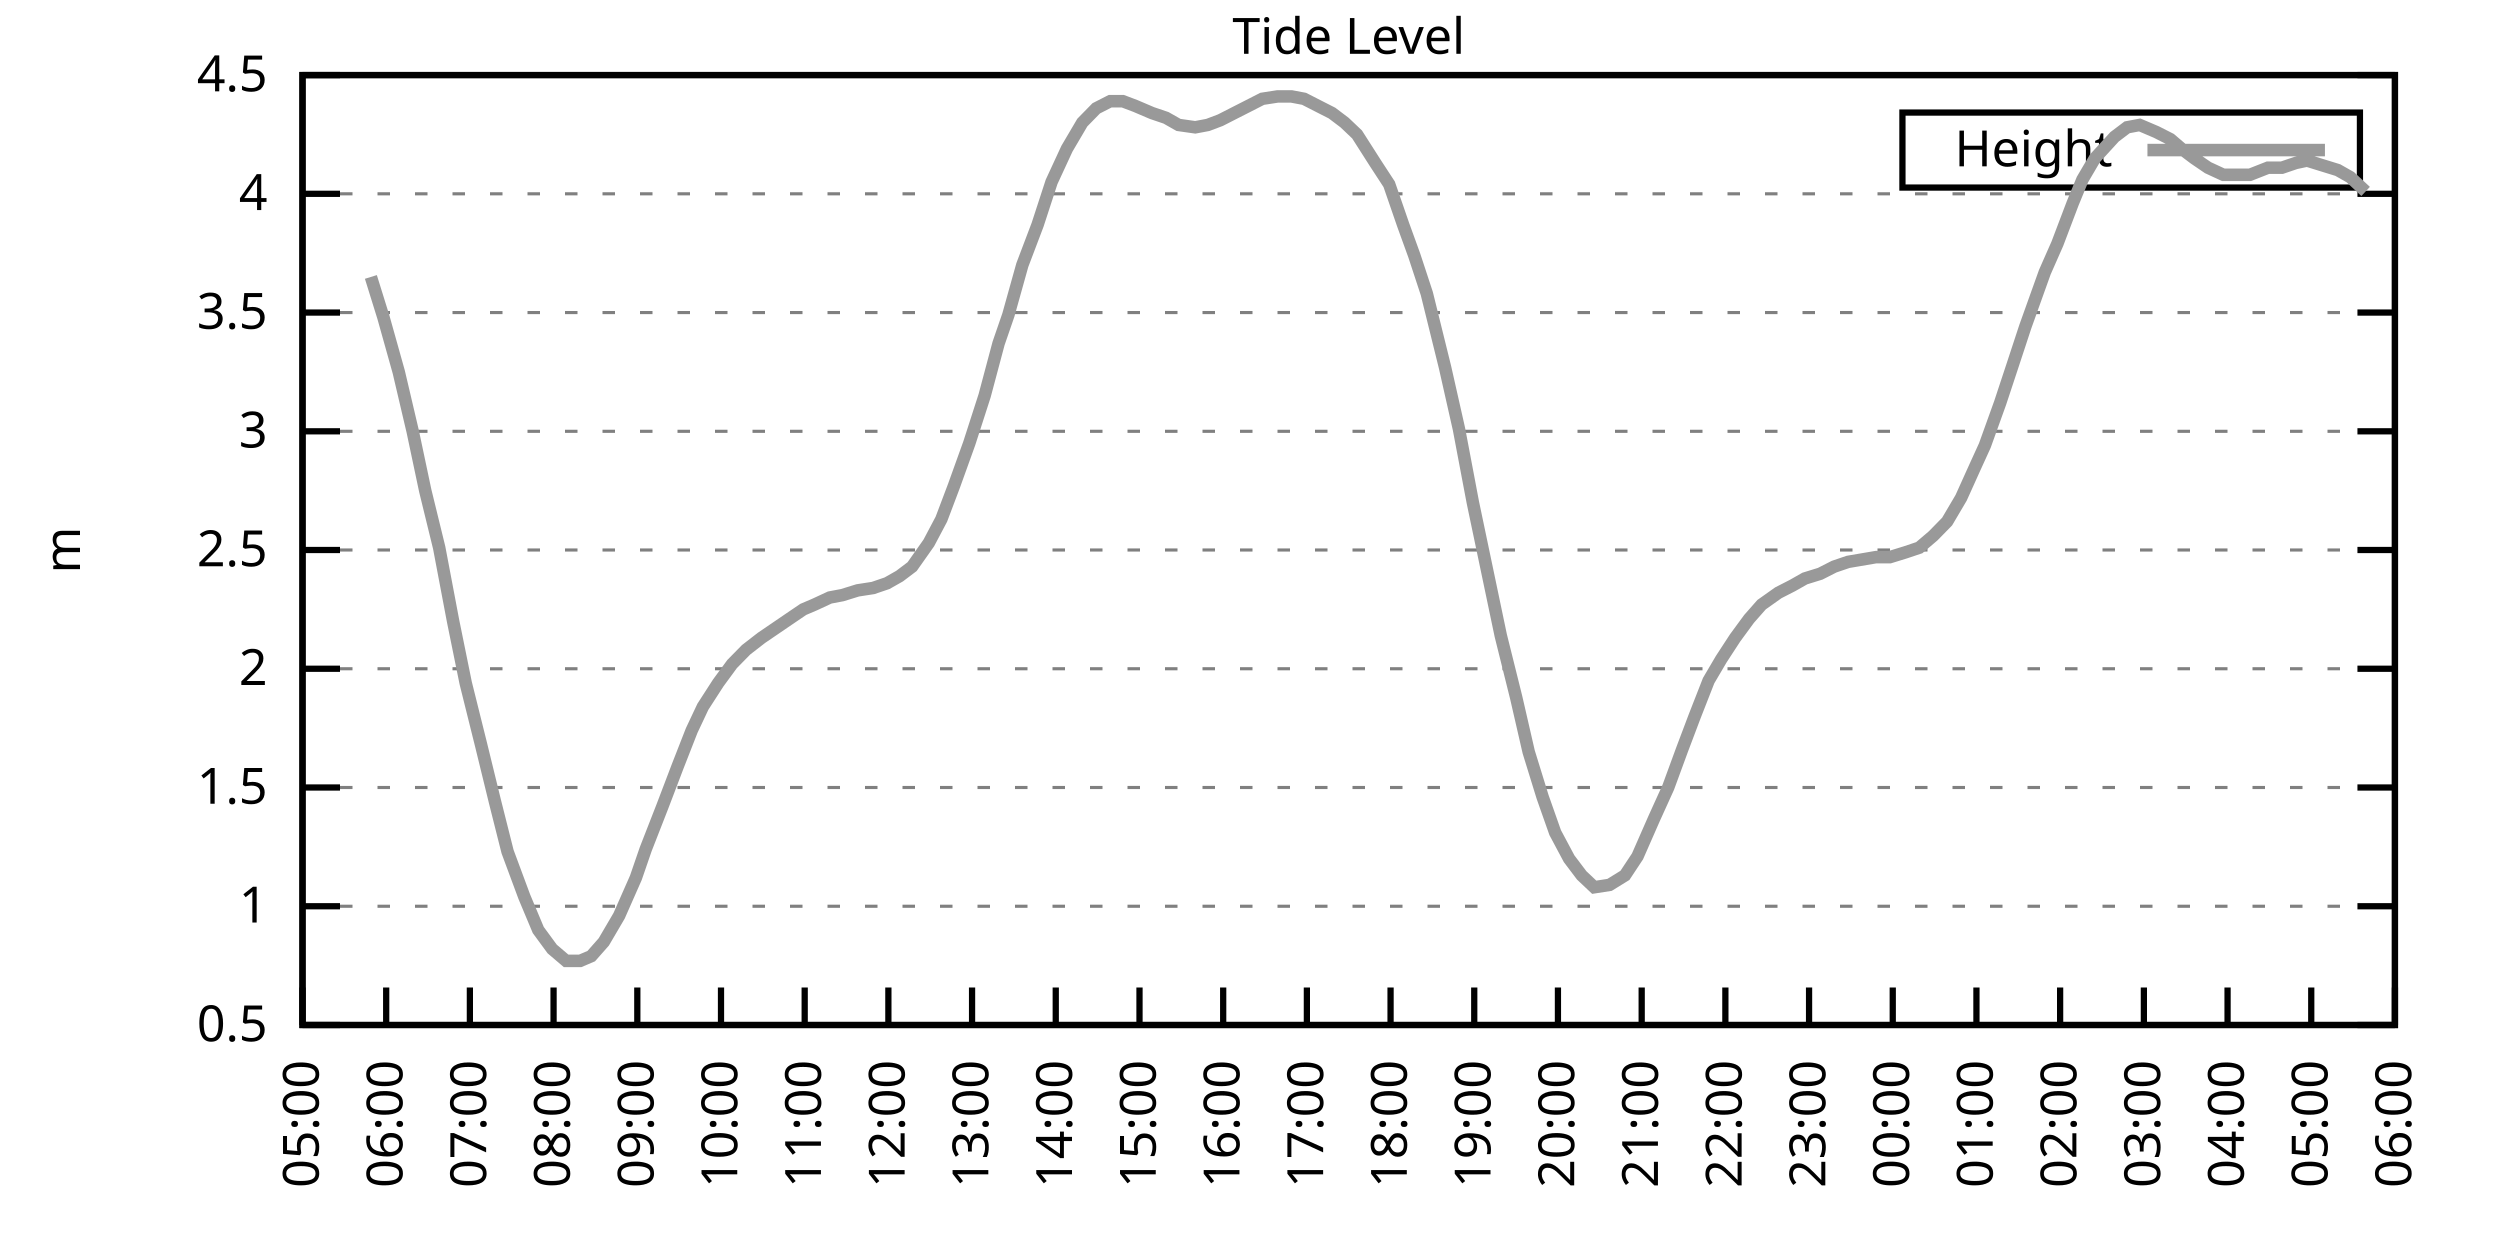
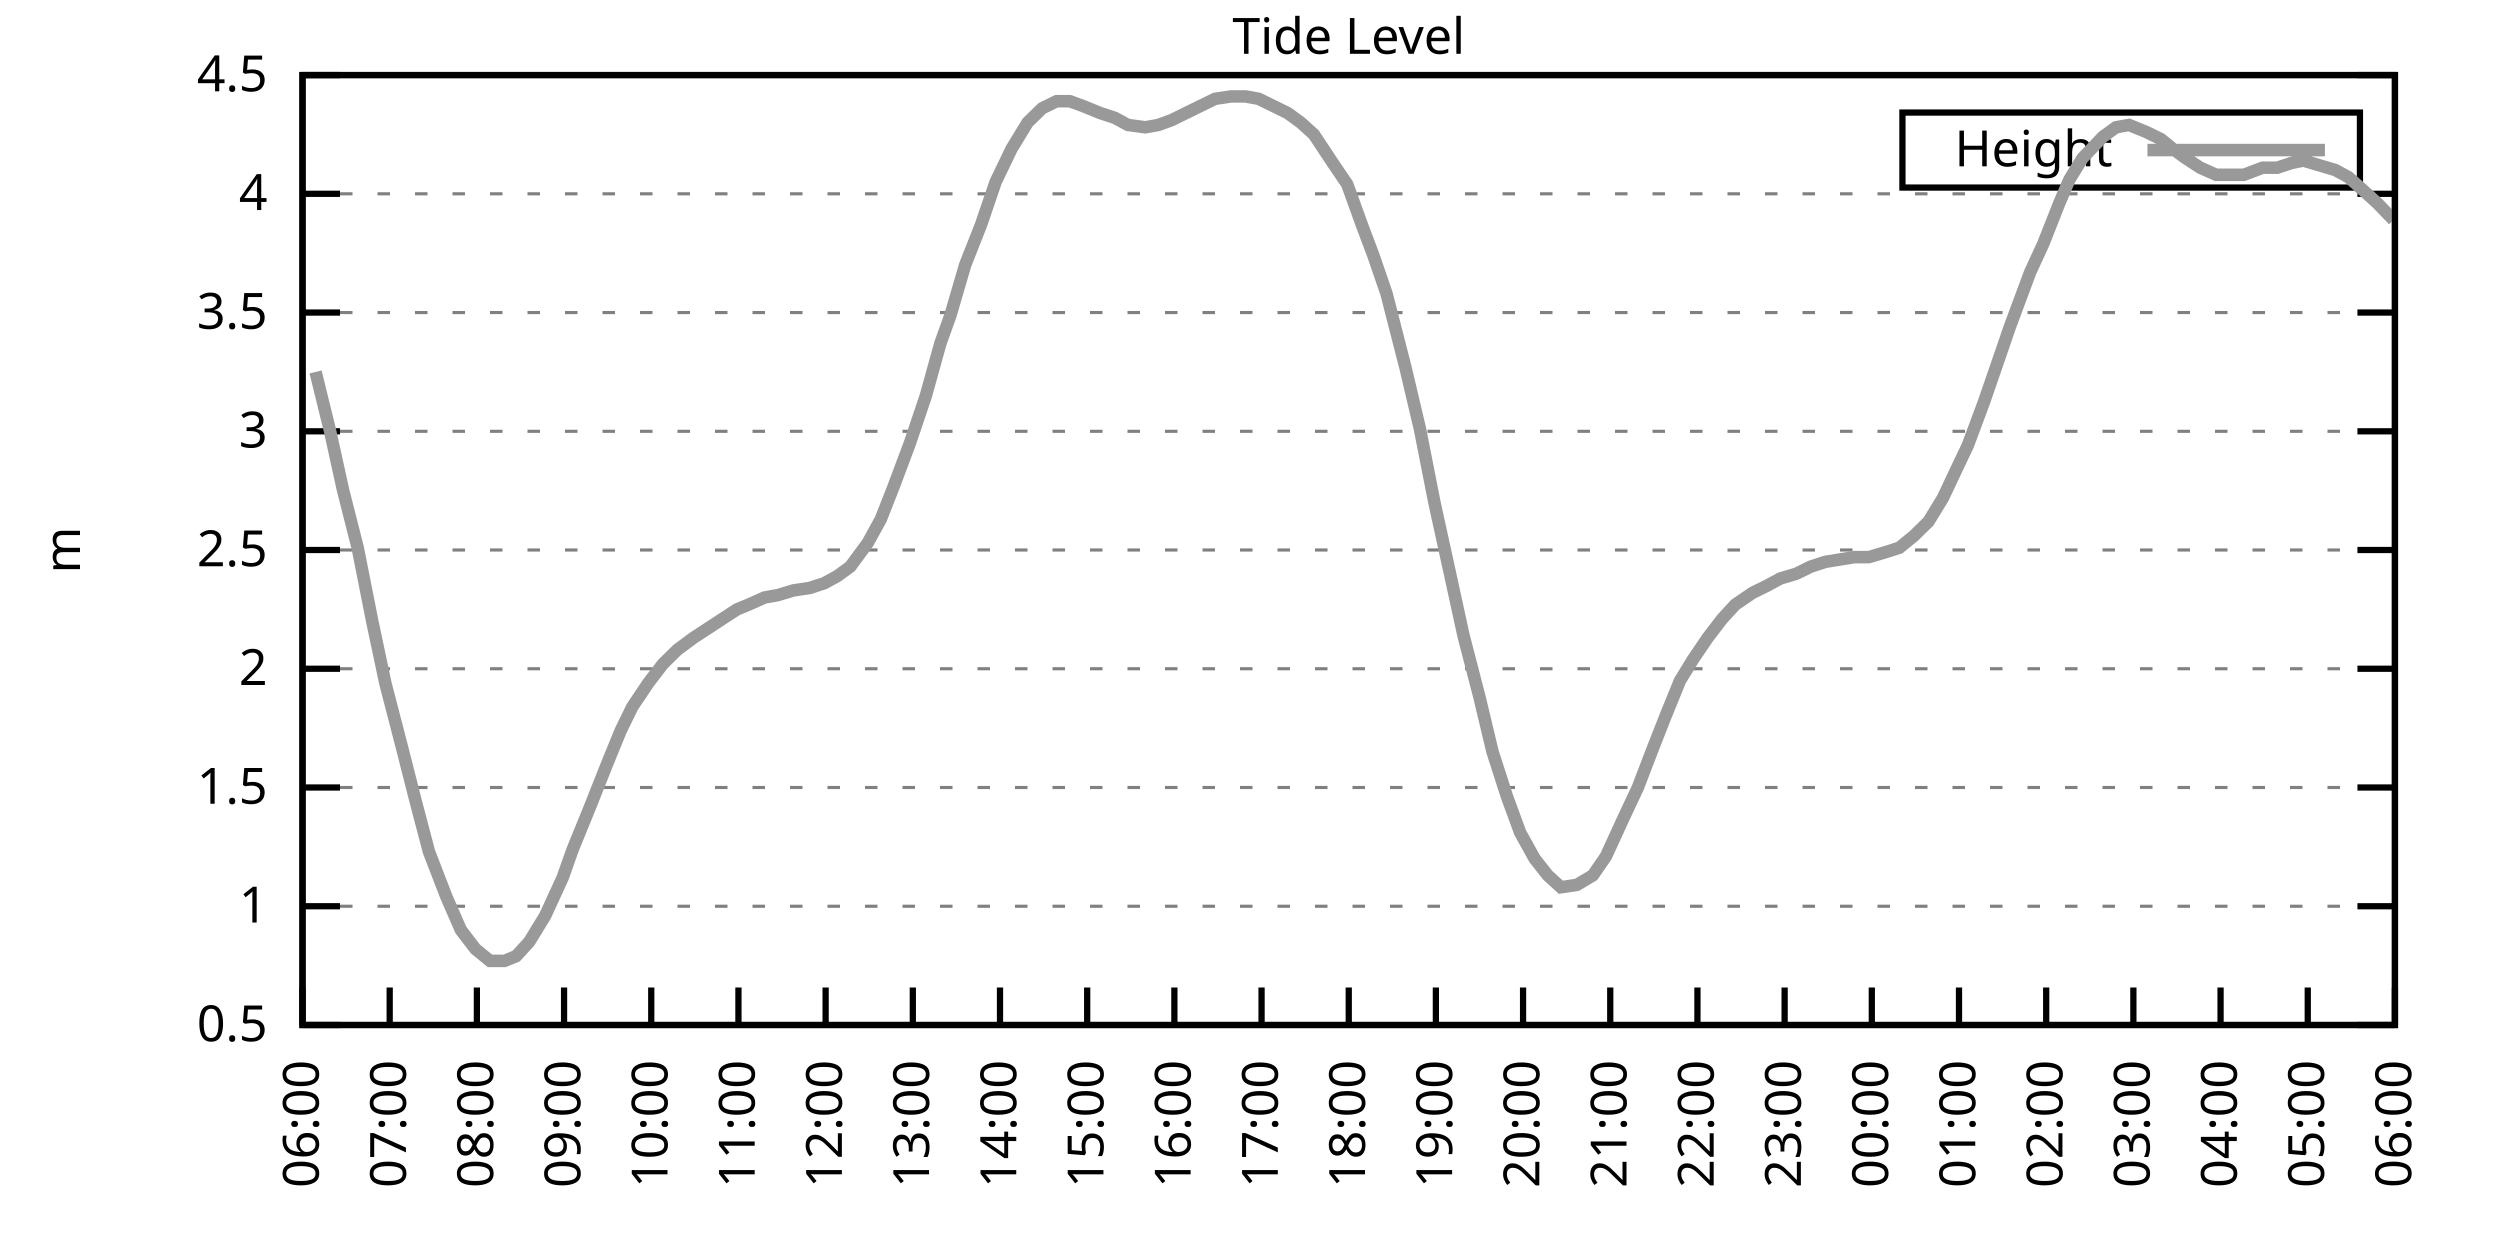
<svg xmlns="http://www.w3.org/2000/svg" xmlns:xlink="http://www.w3.org/1999/xlink" width="400" height="200" viewBox="0 0 400 200">
  <g id="gnuplot_canvas">
    <rect x="0" y="0" width="400" height="200" fill="none" />
    <defs>
      <circle id="gpDot" r="0.5" stroke-width="0.5" stroke="currentColor" />
      <path id="gpPt0" stroke-width="0.333" stroke="currentColor" d="M-1,0 h2 M0,-1 v2" />
      <path id="gpPt1" stroke-width="0.333" stroke="currentColor" d="M-1,-1 L1,1 M1,-1 L-1,1" />
      <path id="gpPt2" stroke-width="0.333" stroke="currentColor" d="M-1,0 L1,0 M0,-1 L0,1 M-1,-1 L1,1 M-1,1 L1,-1" />
      <rect id="gpPt3" stroke-width="0.333" stroke="currentColor" x="-1" y="-1" width="2" height="2" />
      <rect id="gpPt4" stroke-width="0.333" stroke="currentColor" fill="currentColor" x="-1" y="-1" width="2" height="2" />
      <circle id="gpPt5" stroke-width="0.333" stroke="currentColor" cx="0" cy="0" r="1" />
      <use xlink:href="#gpPt5" id="gpPt6" fill="currentColor" stroke="none" />
      <path id="gpPt7" stroke-width="0.333" stroke="currentColor" d="M0,-1.33 L-1.33,0.67 L1.33,0.67 z" />
      <use xlink:href="#gpPt7" id="gpPt8" fill="currentColor" stroke="none" />
      <use xlink:href="#gpPt7" id="gpPt9" stroke="currentColor" transform="rotate(180)" />
      <use xlink:href="#gpPt9" id="gpPt10" fill="currentColor" stroke="none" />
      <use xlink:href="#gpPt3" id="gpPt11" stroke="currentColor" transform="rotate(45)" />
      <use xlink:href="#gpPt11" id="gpPt12" fill="currentColor" stroke="none" />
      <path id="gpPt13" stroke-width="0.333" stroke="currentColor" d="M0,1.330 L1.265,0.411 L0.782,-1.067 L-0.782,-1.076 L-1.265,0.411 z" />
      <use xlink:href="#gpPt13" id="gpPt14" fill="currentColor" stroke="none" />
      <filter id="textbox" filterUnits="objectBoundingBox" x="0" y="0" height="1" width="1">
        <feFlood flood-color="white" flood-opacity="1" result="bgnd" />
        <feComposite in="SourceGraphic" in2="bgnd" operator="atop" />
      </filter>
      <filter id="greybox" filterUnits="objectBoundingBox" x="0" y="0" height="1" width="1">
        <feFlood flood-color="lightgrey" flood-opacity="1" result="grey" />
        <feComposite in="SourceGraphic" in2="grey" operator="atop" />
      </filter>
    </defs>
    <g fill="none" color="white" stroke="currentColor" stroke-width="1.00" stroke-linecap="butt" stroke-linejoin="miter">
</g>
    <g fill="none" color="black" stroke="currentColor" stroke-width="1.00" stroke-linecap="butt" stroke-linejoin="miter">
      <g stroke="none" shape-rendering="crispEdges">
        <polygon fill="rgb(255, 255, 255)" points="48.40,164.00 383.18,164.00 383.18,12.02 48.40,12.02 " />
      </g>
    </g>
    <g fill="none" color="black" stroke="currentColor" stroke-width="1.00" stroke-linecap="butt" stroke-linejoin="miter">
</g>
    <g fill="none" color="black" stroke="black" stroke-width="0.50" stroke-linecap="butt" stroke-linejoin="miter">
</g>
    <g fill="none" color="gray" stroke="currentColor" stroke-width="0.50" stroke-linecap="butt" stroke-linejoin="miter">
      <path stroke="gray" stroke-dasharray="2,4" class="gridline" d="M48.40,164.00 L383.19,164.00  " />
    </g>
    <g fill="none" color="gray" stroke="gray" stroke-width="1.00" stroke-linecap="butt" stroke-linejoin="miter">
</g>
    <g fill="none" color="black" stroke="currentColor" stroke-width="1.00" stroke-linecap="butt" stroke-linejoin="miter">
      <path stroke="black" d="M48.40,164.00 L54.40,164.00 M383.19,164.00 L377.19,164.00  " />
      <g transform="translate(42.80,166.60)" stroke="none" fill="black" font-family="Sans" font-size="8.00" text-anchor="end">
        <text>
          <tspan font-family="Sans"> 0.5</tspan>
        </text>
      </g>
    </g>
    <g fill="none" color="black" stroke="currentColor" stroke-width="1.00" stroke-linecap="butt" stroke-linejoin="miter">
</g>
    <g fill="none" color="black" stroke="black" stroke-width="0.50" stroke-linecap="butt" stroke-linejoin="miter">
</g>
    <g fill="none" color="gray" stroke="currentColor" stroke-width="0.50" stroke-linecap="butt" stroke-linejoin="miter">
      <path stroke="gray" stroke-dasharray="2,4" class="gridline" d="M48.40,145.00 L383.19,145.00  " />
    </g>
    <g fill="none" color="gray" stroke="gray" stroke-width="1.00" stroke-linecap="butt" stroke-linejoin="miter">
</g>
    <g fill="none" color="black" stroke="currentColor" stroke-width="1.00" stroke-linecap="butt" stroke-linejoin="miter">
      <path stroke="black" d="M48.40,145.00 L54.40,145.00 M383.19,145.00 L377.19,145.00  " />
      <g transform="translate(42.80,147.60)" stroke="none" fill="black" font-family="Sans" font-size="8.00" text-anchor="end">
        <text>
          <tspan font-family="Sans"> 1</tspan>
        </text>
      </g>
    </g>
    <g fill="none" color="black" stroke="currentColor" stroke-width="1.00" stroke-linecap="butt" stroke-linejoin="miter">
</g>
    <g fill="none" color="black" stroke="black" stroke-width="0.50" stroke-linecap="butt" stroke-linejoin="miter">
</g>
    <g fill="none" color="gray" stroke="currentColor" stroke-width="0.50" stroke-linecap="butt" stroke-linejoin="miter">
      <path stroke="gray" stroke-dasharray="2,4" class="gridline" d="M48.40,126.00 L383.19,126.00  " />
    </g>
    <g fill="none" color="gray" stroke="gray" stroke-width="1.00" stroke-linecap="butt" stroke-linejoin="miter">
</g>
    <g fill="none" color="black" stroke="currentColor" stroke-width="1.00" stroke-linecap="butt" stroke-linejoin="miter">
      <path stroke="black" d="M48.40,126.00 L54.40,126.00 M383.19,126.00 L377.19,126.00  " />
      <g transform="translate(42.80,128.60)" stroke="none" fill="black" font-family="Sans" font-size="8.00" text-anchor="end">
        <text>
          <tspan font-family="Sans"> 1.5</tspan>
        </text>
      </g>
    </g>
    <g fill="none" color="black" stroke="currentColor" stroke-width="1.00" stroke-linecap="butt" stroke-linejoin="miter">
</g>
    <g fill="none" color="black" stroke="black" stroke-width="0.50" stroke-linecap="butt" stroke-linejoin="miter">
</g>
    <g fill="none" color="gray" stroke="currentColor" stroke-width="0.50" stroke-linecap="butt" stroke-linejoin="miter">
      <path stroke="gray" stroke-dasharray="2,4" class="gridline" d="M48.40,107.00 L383.19,107.00  " />
    </g>
    <g fill="none" color="gray" stroke="gray" stroke-width="1.00" stroke-linecap="butt" stroke-linejoin="miter">
</g>
    <g fill="none" color="black" stroke="currentColor" stroke-width="1.00" stroke-linecap="butt" stroke-linejoin="miter">
      <path stroke="black" d="M48.40,107.00 L54.40,107.00 M383.19,107.00 L377.19,107.00  " />
      <g transform="translate(42.80,109.60)" stroke="none" fill="black" font-family="Sans" font-size="8.00" text-anchor="end">
        <text>
          <tspan font-family="Sans"> 2</tspan>
        </text>
      </g>
    </g>
    <g fill="none" color="black" stroke="currentColor" stroke-width="1.00" stroke-linecap="butt" stroke-linejoin="miter">
</g>
    <g fill="none" color="black" stroke="black" stroke-width="0.50" stroke-linecap="butt" stroke-linejoin="miter">
</g>
    <g fill="none" color="gray" stroke="currentColor" stroke-width="0.50" stroke-linecap="butt" stroke-linejoin="miter">
      <path stroke="gray" stroke-dasharray="2,4" class="gridline" d="M48.40,88.00 L383.19,88.00  " />
    </g>
    <g fill="none" color="gray" stroke="gray" stroke-width="1.00" stroke-linecap="butt" stroke-linejoin="miter">
</g>
    <g fill="none" color="black" stroke="currentColor" stroke-width="1.00" stroke-linecap="butt" stroke-linejoin="miter">
      <path stroke="black" d="M48.40,88.00 L54.40,88.00 M383.19,88.00 L377.19,88.00  " />
      <g transform="translate(42.80,90.60)" stroke="none" fill="black" font-family="Sans" font-size="8.00" text-anchor="end">
        <text>
          <tspan font-family="Sans"> 2.5</tspan>
        </text>
      </g>
    </g>
    <g fill="none" color="black" stroke="currentColor" stroke-width="1.00" stroke-linecap="butt" stroke-linejoin="miter">
</g>
    <g fill="none" color="black" stroke="black" stroke-width="0.50" stroke-linecap="butt" stroke-linejoin="miter">
</g>
    <g fill="none" color="gray" stroke="currentColor" stroke-width="0.50" stroke-linecap="butt" stroke-linejoin="miter">
      <path stroke="gray" stroke-dasharray="2,4" class="gridline" d="M48.40,69.01 L383.19,69.01  " />
    </g>
    <g fill="none" color="gray" stroke="gray" stroke-width="1.00" stroke-linecap="butt" stroke-linejoin="miter">
</g>
    <g fill="none" color="black" stroke="currentColor" stroke-width="1.00" stroke-linecap="butt" stroke-linejoin="miter">
      <path stroke="black" d="M48.40,69.01 L54.40,69.01 M383.19,69.01 L377.19,69.01  " />
      <g transform="translate(42.80,71.61)" stroke="none" fill="black" font-family="Sans" font-size="8.00" text-anchor="end">
        <text>
          <tspan font-family="Sans"> 3</tspan>
        </text>
      </g>
    </g>
    <g fill="none" color="black" stroke="currentColor" stroke-width="1.00" stroke-linecap="butt" stroke-linejoin="miter">
</g>
    <g fill="none" color="black" stroke="black" stroke-width="0.50" stroke-linecap="butt" stroke-linejoin="miter">
</g>
    <g fill="none" color="gray" stroke="currentColor" stroke-width="0.50" stroke-linecap="butt" stroke-linejoin="miter">
      <path stroke="gray" stroke-dasharray="2,4" class="gridline" d="M48.40,50.01 L383.19,50.01  " />
    </g>
    <g fill="none" color="gray" stroke="gray" stroke-width="1.00" stroke-linecap="butt" stroke-linejoin="miter">
</g>
    <g fill="none" color="black" stroke="currentColor" stroke-width="1.00" stroke-linecap="butt" stroke-linejoin="miter">
      <path stroke="black" d="M48.40,50.01 L54.40,50.01 M383.19,50.01 L377.19,50.01  " />
      <g transform="translate(42.80,52.61)" stroke="none" fill="black" font-family="Sans" font-size="8.00" text-anchor="end">
        <text>
          <tspan font-family="Sans"> 3.5</tspan>
        </text>
      </g>
    </g>
    <g fill="none" color="black" stroke="currentColor" stroke-width="1.00" stroke-linecap="butt" stroke-linejoin="miter">
</g>
    <g fill="none" color="black" stroke="black" stroke-width="0.50" stroke-linecap="butt" stroke-linejoin="miter">
</g>
    <g fill="none" color="gray" stroke="currentColor" stroke-width="0.50" stroke-linecap="butt" stroke-linejoin="miter">
      <path stroke="gray" stroke-dasharray="2,4" class="gridline" d="M48.40,31.01 L383.19,31.01  " />
    </g>
    <g fill="none" color="gray" stroke="gray" stroke-width="1.00" stroke-linecap="butt" stroke-linejoin="miter">
</g>
    <g fill="none" color="black" stroke="currentColor" stroke-width="1.00" stroke-linecap="butt" stroke-linejoin="miter">
      <path stroke="black" d="M48.40,31.01 L54.40,31.01 M383.19,31.01 L377.19,31.01  " />
      <g transform="translate(42.80,33.61)" stroke="none" fill="black" font-family="Sans" font-size="8.00" text-anchor="end">
        <text>
          <tspan font-family="Sans"> 4</tspan>
        </text>
      </g>
    </g>
    <g fill="none" color="black" stroke="currentColor" stroke-width="1.00" stroke-linecap="butt" stroke-linejoin="miter">
</g>
    <g fill="none" color="black" stroke="black" stroke-width="0.50" stroke-linecap="butt" stroke-linejoin="miter">
</g>
    <g fill="none" color="gray" stroke="currentColor" stroke-width="0.50" stroke-linecap="butt" stroke-linejoin="miter">
      <path stroke="gray" stroke-dasharray="2,4" class="gridline" d="M48.40,12.01 L383.19,12.01  " />
    </g>
    <g fill="none" color="gray" stroke="gray" stroke-width="1.00" stroke-linecap="butt" stroke-linejoin="miter">
</g>
    <g fill="none" color="black" stroke="currentColor" stroke-width="1.00" stroke-linecap="butt" stroke-linejoin="miter">
      <path stroke="black" d="M48.40,12.01 L54.40,12.01 M383.19,12.01 L377.19,12.01  " />
      <g transform="translate(42.80,14.61)" stroke="none" fill="black" font-family="Sans" font-size="8.00" text-anchor="end">
        <text>
          <tspan font-family="Sans"> 4.5</tspan>
        </text>
      </g>
    </g>
    <g fill="none" color="black" stroke="currentColor" stroke-width="1.00" stroke-linecap="butt" stroke-linejoin="miter">
      <path stroke="black" d="M48.40,164.00 L48.40,158.00  " />
      <g transform="translate(51.00,169.60) rotate(270.00)" stroke="none" fill="black" font-family="Sans" font-size="8.00" text-anchor="end">
        <text>
-           <tspan font-family="Sans">05:00</tspan>
-         </text>
-       </g>
-     </g>
-     <g fill="none" color="black" stroke="currentColor" stroke-width="1.00" stroke-linecap="butt" stroke-linejoin="miter">
-       <path stroke="black" d="M61.79,164.00 L61.79,158.00  " />
-       <g transform="translate(64.39,169.60) rotate(270.00)" stroke="none" fill="black" font-family="Sans" font-size="8.00" text-anchor="end">
-         <text>
          <tspan font-family="Sans">06:00</tspan>
        </text>
      </g>
    </g>
    <g fill="none" color="black" stroke="currentColor" stroke-width="1.00" stroke-linecap="butt" stroke-linejoin="miter">
-       <path stroke="black" d="M75.18,164.00 L75.18,158.00  " />
-       <g transform="translate(77.78,169.60) rotate(270.00)" stroke="none" fill="black" font-family="Sans" font-size="8.00" text-anchor="end">
+       <path stroke="black" d="M62.35,164.00 L62.35,158.00  " />
+       <g transform="translate(64.95,169.60) rotate(270.00)" stroke="none" fill="black" font-family="Sans" font-size="8.00" text-anchor="end">
        <text>
          <tspan font-family="Sans">07:00</tspan>
        </text>
      </g>
    </g>
    <g fill="none" color="black" stroke="currentColor" stroke-width="1.00" stroke-linecap="butt" stroke-linejoin="miter">
-       <path stroke="black" d="M88.57,164.00 L88.57,158.00  " />
-       <g transform="translate(91.17,169.60) rotate(270.00)" stroke="none" fill="black" font-family="Sans" font-size="8.00" text-anchor="end">
+       <path stroke="black" d="M76.30,164.00 L76.30,158.00  " />
+       <g transform="translate(78.90,169.60) rotate(270.00)" stroke="none" fill="black" font-family="Sans" font-size="8.00" text-anchor="end">
        <text>
          <tspan font-family="Sans">08:00</tspan>
        </text>
      </g>
    </g>
    <g fill="none" color="black" stroke="currentColor" stroke-width="1.00" stroke-linecap="butt" stroke-linejoin="miter">
-       <path stroke="black" d="M101.97,164.00 L101.97,158.00  " />
-       <g transform="translate(104.57,169.60) rotate(270.00)" stroke="none" fill="black" font-family="Sans" font-size="8.00" text-anchor="end">
+       <path stroke="black" d="M90.25,164.00 L90.25,158.00  " />
+       <g transform="translate(92.85,169.60) rotate(270.00)" stroke="none" fill="black" font-family="Sans" font-size="8.00" text-anchor="end">
        <text>
          <tspan font-family="Sans">09:00</tspan>
        </text>
      </g>
    </g>
    <g fill="none" color="black" stroke="currentColor" stroke-width="1.00" stroke-linecap="butt" stroke-linejoin="miter">
-       <path stroke="black" d="M115.36,164.00 L115.36,158.00  " />
-       <g transform="translate(117.96,169.60) rotate(270.00)" stroke="none" fill="black" font-family="Sans" font-size="8.00" text-anchor="end">
+       <path stroke="black" d="M104.20,164.00 L104.20,158.00  " />
+       <g transform="translate(106.80,169.60) rotate(270.00)" stroke="none" fill="black" font-family="Sans" font-size="8.00" text-anchor="end">
        <text>
          <tspan font-family="Sans">10:00</tspan>
        </text>
      </g>
    </g>
    <g fill="none" color="black" stroke="currentColor" stroke-width="1.00" stroke-linecap="butt" stroke-linejoin="miter">
-       <path stroke="black" d="M128.75,164.00 L128.75,158.00  " />
-       <g transform="translate(131.35,169.60) rotate(270.00)" stroke="none" fill="black" font-family="Sans" font-size="8.00" text-anchor="end">
+       <path stroke="black" d="M118.15,164.00 L118.15,158.00  " />
+       <g transform="translate(120.75,169.60) rotate(270.00)" stroke="none" fill="black" font-family="Sans" font-size="8.00" text-anchor="end">
        <text>
          <tspan font-family="Sans">11:00</tspan>
        </text>
      </g>
    </g>
    <g fill="none" color="black" stroke="currentColor" stroke-width="1.00" stroke-linecap="butt" stroke-linejoin="miter">
-       <path stroke="black" d="M142.14,164.00 L142.14,158.00  " />
-       <g transform="translate(144.74,169.60) rotate(270.00)" stroke="none" fill="black" font-family="Sans" font-size="8.00" text-anchor="end">
+       <path stroke="black" d="M132.10,164.00 L132.10,158.00  " />
+       <g transform="translate(134.70,169.60) rotate(270.00)" stroke="none" fill="black" font-family="Sans" font-size="8.00" text-anchor="end">
        <text>
          <tspan font-family="Sans">12:00</tspan>
        </text>
      </g>
    </g>
    <g fill="none" color="black" stroke="currentColor" stroke-width="1.00" stroke-linecap="butt" stroke-linejoin="miter">
-       <path stroke="black" d="M155.53,164.00 L155.53,158.00  " />
-       <g transform="translate(158.13,169.60) rotate(270.00)" stroke="none" fill="black" font-family="Sans" font-size="8.00" text-anchor="end">
+       <path stroke="black" d="M146.05,164.00 L146.05,158.00  " />
+       <g transform="translate(148.65,169.60) rotate(270.00)" stroke="none" fill="black" font-family="Sans" font-size="8.00" text-anchor="end">
        <text>
          <tspan font-family="Sans">13:00</tspan>
        </text>
      </g>
    </g>
    <g fill="none" color="black" stroke="currentColor" stroke-width="1.00" stroke-linecap="butt" stroke-linejoin="miter">
-       <path stroke="black" d="M168.92,164.00 L168.92,158.00  " />
-       <g transform="translate(171.52,169.60) rotate(270.00)" stroke="none" fill="black" font-family="Sans" font-size="8.00" text-anchor="end">
+       <path stroke="black" d="M160.00,164.00 L160.00,158.00  " />
+       <g transform="translate(162.60,169.60) rotate(270.00)" stroke="none" fill="black" font-family="Sans" font-size="8.00" text-anchor="end">
        <text>
          <tspan font-family="Sans">14:00</tspan>
        </text>
      </g>
    </g>
    <g fill="none" color="black" stroke="currentColor" stroke-width="1.00" stroke-linecap="butt" stroke-linejoin="miter">
-       <path stroke="black" d="M182.32,164.00 L182.32,158.00  " />
-       <g transform="translate(184.92,169.60) rotate(270.00)" stroke="none" fill="black" font-family="Sans" font-size="8.00" text-anchor="end">
+       <path stroke="black" d="M173.95,164.00 L173.95,158.00  " />
+       <g transform="translate(176.55,169.60) rotate(270.00)" stroke="none" fill="black" font-family="Sans" font-size="8.00" text-anchor="end">
        <text>
          <tspan font-family="Sans">15:00</tspan>
        </text>
      </g>
    </g>
    <g fill="none" color="black" stroke="currentColor" stroke-width="1.00" stroke-linecap="butt" stroke-linejoin="miter">
-       <path stroke="black" d="M195.71,164.00 L195.71,158.00  " />
-       <g transform="translate(198.31,169.60) rotate(270.00)" stroke="none" fill="black" font-family="Sans" font-size="8.00" text-anchor="end">
+       <path stroke="black" d="M187.90,164.00 L187.90,158.00  " />
+       <g transform="translate(190.50,169.60) rotate(270.00)" stroke="none" fill="black" font-family="Sans" font-size="8.00" text-anchor="end">
        <text>
          <tspan font-family="Sans">16:00</tspan>
        </text>
      </g>
    </g>
    <g fill="none" color="black" stroke="currentColor" stroke-width="1.00" stroke-linecap="butt" stroke-linejoin="miter">
-       <path stroke="black" d="M209.10,164.00 L209.10,158.00  " />
-       <g transform="translate(211.70,169.60) rotate(270.00)" stroke="none" fill="black" font-family="Sans" font-size="8.00" text-anchor="end">
+       <path stroke="black" d="M201.85,164.00 L201.85,158.00  " />
+       <g transform="translate(204.45,169.60) rotate(270.00)" stroke="none" fill="black" font-family="Sans" font-size="8.00" text-anchor="end">
        <text>
          <tspan font-family="Sans">17:00</tspan>
        </text>
      </g>
    </g>
    <g fill="none" color="black" stroke="currentColor" stroke-width="1.00" stroke-linecap="butt" stroke-linejoin="miter">
-       <path stroke="black" d="M222.49,164.00 L222.49,158.00  " />
-       <g transform="translate(225.09,169.60) rotate(270.00)" stroke="none" fill="black" font-family="Sans" font-size="8.00" text-anchor="end">
+       <path stroke="black" d="M215.80,164.00 L215.80,158.00  " />
+       <g transform="translate(218.40,169.60) rotate(270.00)" stroke="none" fill="black" font-family="Sans" font-size="8.00" text-anchor="end">
        <text>
          <tspan font-family="Sans">18:00</tspan>
        </text>
      </g>
    </g>
    <g fill="none" color="black" stroke="currentColor" stroke-width="1.00" stroke-linecap="butt" stroke-linejoin="miter">
-       <path stroke="black" d="M235.88,164.00 L235.88,158.00  " />
-       <g transform="translate(238.48,169.60) rotate(270.00)" stroke="none" fill="black" font-family="Sans" font-size="8.00" text-anchor="end">
+       <path stroke="black" d="M229.74,164.00 L229.74,158.00  " />
+       <g transform="translate(232.34,169.60) rotate(270.00)" stroke="none" fill="black" font-family="Sans" font-size="8.00" text-anchor="end">
        <text>
          <tspan font-family="Sans">19:00</tspan>
        </text>
      </g>
    </g>
    <g fill="none" color="black" stroke="currentColor" stroke-width="1.00" stroke-linecap="butt" stroke-linejoin="miter">
-       <path stroke="black" d="M249.27,164.00 L249.27,158.00  " />
-       <g transform="translate(251.87,169.60) rotate(270.00)" stroke="none" fill="black" font-family="Sans" font-size="8.00" text-anchor="end">
+       <path stroke="black" d="M243.69,164.00 L243.69,158.00  " />
+       <g transform="translate(246.29,169.60) rotate(270.00)" stroke="none" fill="black" font-family="Sans" font-size="8.00" text-anchor="end">
        <text>
          <tspan font-family="Sans">20:00</tspan>
        </text>
      </g>
    </g>
    <g fill="none" color="black" stroke="currentColor" stroke-width="1.00" stroke-linecap="butt" stroke-linejoin="miter">
-       <path stroke="black" d="M262.67,164.00 L262.67,158.00  " />
-       <g transform="translate(265.27,169.60) rotate(270.00)" stroke="none" fill="black" font-family="Sans" font-size="8.00" text-anchor="end">
+       <path stroke="black" d="M257.64,164.00 L257.64,158.00  " />
+       <g transform="translate(260.24,169.60) rotate(270.00)" stroke="none" fill="black" font-family="Sans" font-size="8.00" text-anchor="end">
        <text>
          <tspan font-family="Sans">21:00</tspan>
        </text>
      </g>
    </g>
    <g fill="none" color="black" stroke="currentColor" stroke-width="1.00" stroke-linecap="butt" stroke-linejoin="miter">
-       <path stroke="black" d="M276.06,164.00 L276.06,158.00  " />
-       <g transform="translate(278.66,169.60) rotate(270.00)" stroke="none" fill="black" font-family="Sans" font-size="8.00" text-anchor="end">
+       <path stroke="black" d="M271.59,164.00 L271.59,158.00  " />
+       <g transform="translate(274.19,169.60) rotate(270.00)" stroke="none" fill="black" font-family="Sans" font-size="8.00" text-anchor="end">
        <text>
          <tspan font-family="Sans">22:00</tspan>
        </text>
      </g>
    </g>
    <g fill="none" color="black" stroke="currentColor" stroke-width="1.00" stroke-linecap="butt" stroke-linejoin="miter">
-       <path stroke="black" d="M289.45,164.00 L289.45,158.00  " />
-       <g transform="translate(292.05,169.60) rotate(270.00)" stroke="none" fill="black" font-family="Sans" font-size="8.00" text-anchor="end">
+       <path stroke="black" d="M285.54,164.00 L285.54,158.00  " />
+       <g transform="translate(288.14,169.60) rotate(270.00)" stroke="none" fill="black" font-family="Sans" font-size="8.00" text-anchor="end">
        <text>
          <tspan font-family="Sans">23:00</tspan>
        </text>
      </g>
    </g>
    <g fill="none" color="black" stroke="currentColor" stroke-width="1.00" stroke-linecap="butt" stroke-linejoin="miter">
-       <path stroke="black" d="M302.84,164.00 L302.84,158.00  " />
-       <g transform="translate(305.44,169.60) rotate(270.00)" stroke="none" fill="black" font-family="Sans" font-size="8.00" text-anchor="end">
+       <path stroke="black" d="M299.49,164.00 L299.49,158.00  " />
+       <g transform="translate(302.09,169.60) rotate(270.00)" stroke="none" fill="black" font-family="Sans" font-size="8.00" text-anchor="end">
        <text>
          <tspan font-family="Sans">00:00</tspan>
        </text>
      </g>
    </g>
    <g fill="none" color="black" stroke="currentColor" stroke-width="1.00" stroke-linecap="butt" stroke-linejoin="miter">
-       <path stroke="black" d="M316.23,164.00 L316.23,158.00  " />
-       <g transform="translate(318.83,169.60) rotate(270.00)" stroke="none" fill="black" font-family="Sans" font-size="8.00" text-anchor="end">
+       <path stroke="black" d="M313.44,164.00 L313.44,158.00  " />
+       <g transform="translate(316.04,169.60) rotate(270.00)" stroke="none" fill="black" font-family="Sans" font-size="8.00" text-anchor="end">
        <text>
          <tspan font-family="Sans">01:00</tspan>
        </text>
      </g>
    </g>
    <g fill="none" color="black" stroke="currentColor" stroke-width="1.00" stroke-linecap="butt" stroke-linejoin="miter">
-       <path stroke="black" d="M329.62,164.00 L329.62,158.00  " />
-       <g transform="translate(332.22,169.60) rotate(270.00)" stroke="none" fill="black" font-family="Sans" font-size="8.00" text-anchor="end">
+       <path stroke="black" d="M327.39,164.00 L327.39,158.00  " />
+       <g transform="translate(329.99,169.60) rotate(270.00)" stroke="none" fill="black" font-family="Sans" font-size="8.00" text-anchor="end">
        <text>
          <tspan font-family="Sans">02:00</tspan>
        </text>
      </g>
    </g>
    <g fill="none" color="black" stroke="currentColor" stroke-width="1.00" stroke-linecap="butt" stroke-linejoin="miter">
-       <path stroke="black" d="M343.02,164.00 L343.02,158.00  " />
-       <g transform="translate(345.62,169.60) rotate(270.00)" stroke="none" fill="black" font-family="Sans" font-size="8.00" text-anchor="end">
+       <path stroke="black" d="M341.34,164.00 L341.34,158.00  " />
+       <g transform="translate(343.94,169.60) rotate(270.00)" stroke="none" fill="black" font-family="Sans" font-size="8.00" text-anchor="end">
        <text>
          <tspan font-family="Sans">03:00</tspan>
        </text>
      </g>
    </g>
    <g fill="none" color="black" stroke="currentColor" stroke-width="1.00" stroke-linecap="butt" stroke-linejoin="miter">
-       <path stroke="black" d="M356.41,164.00 L356.41,158.00  " />
-       <g transform="translate(359.01,169.60) rotate(270.00)" stroke="none" fill="black" font-family="Sans" font-size="8.00" text-anchor="end">
+       <path stroke="black" d="M355.29,164.00 L355.29,158.00  " />
+       <g transform="translate(357.89,169.60) rotate(270.00)" stroke="none" fill="black" font-family="Sans" font-size="8.00" text-anchor="end">
        <text>
          <tspan font-family="Sans">04:00</tspan>
        </text>
      </g>
    </g>
    <g fill="none" color="black" stroke="currentColor" stroke-width="1.00" stroke-linecap="butt" stroke-linejoin="miter">
-       <path stroke="black" d="M369.80,164.00 L369.80,158.00  " />
-       <g transform="translate(372.40,169.60) rotate(270.00)" stroke="none" fill="black" font-family="Sans" font-size="8.00" text-anchor="end">
+       <path stroke="black" d="M369.24,164.00 L369.24,158.00  " />
+       <g transform="translate(371.84,169.60) rotate(270.00)" stroke="none" fill="black" font-family="Sans" font-size="8.00" text-anchor="end">
        <text>
          <tspan font-family="Sans">05:00</tspan>
        </text>
      </g>
    </g>
    <g fill="none" color="black" stroke="currentColor" stroke-width="1.00" stroke-linecap="butt" stroke-linejoin="miter">
      <path stroke="black" d="M383.19,164.00 L383.19,158.00  " />
      <g transform="translate(385.79,169.60) rotate(270.00)" stroke="none" fill="black" font-family="Sans" font-size="8.00" text-anchor="end">
        <text>
          <tspan font-family="Sans">06:00</tspan>
        </text>
      </g>
    </g>
    <g fill="none" color="black" stroke="currentColor" stroke-width="1.00" stroke-linecap="butt" stroke-linejoin="miter">
</g>
    <g fill="none" color="black" stroke="currentColor" stroke-width="1.00" stroke-linecap="butt" stroke-linejoin="miter">
      <path stroke="black" d="M48.40,12.01 L48.40,164.00 L383.19,164.00 L383.19,12.01 L48.40,12.01 Z  " />
    </g>
    <g fill="none" color="black" stroke="currentColor" stroke-width="1.00" stroke-linecap="butt" stroke-linejoin="miter">
</g>
    <g fill="none" color="black" stroke="currentColor" stroke-width="1.00" stroke-linecap="butt" stroke-linejoin="miter">
      <path stroke="black" d="M304.39,30.01 L304.39,18.01 L377.59,18.01 L377.59,30.01 L304.39,30.01 Z  " />
    </g>
    <g id="Tide_level_plot_1">
      <g fill="none" color="white" stroke="black" stroke-width="2.00" stroke-linecap="butt" stroke-linejoin="miter">
</g>
      <g fill="none" color="black" stroke="currentColor" stroke-width="2.00" stroke-linecap="butt" stroke-linejoin="miter">
        <g transform="translate(337.99,26.61)" stroke="none" fill="black" font-family="Sans" font-size="8.00" text-anchor="end">
          <text>
            <tspan font-family="Sans">Height</tspan>
          </text>
        </g>
      </g>
      <g fill="none" color="black" stroke="currentColor" stroke-width="2.00" stroke-linecap="butt" stroke-linejoin="miter">
-         <path stroke="rgb(153, 153, 153)" d="M343.59,24.01 L371.99,24.01 M59.34,44.31 L61.35,50.77 L63.80,59.51 L66.03,69.01 L68.04,78.51 L70.27,87.63   L72.50,99.40 L74.51,109.28 L76.97,119.16 L79.20,128.28 L81.21,136.26 L83.89,143.48 L86.12,148.80 L88.35,151.84   L90.58,153.74 L92.82,153.74 L94.60,152.98 L96.61,150.70 L99.06,146.52 L101.74,140.44 L103.31,135.88 L105.98,129.04   L108.44,122.58 L110.67,116.88 L112.46,113.08 L114.91,109.28 L117.14,106.24 L119.38,103.96 L121.83,102.06 L124.06,100.54   L126.29,99.02 L128.53,97.50 L130.31,96.74 L132.77,95.60 L134.78,95.22 L137.23,94.46 L139.69,94.08 L141.92,93.32   L143.93,92.18 L145.94,90.66 L148.61,86.87 L150.62,83.07 L152.63,77.75 L155.09,70.91 L157.54,63.31 L159.77,54.95   L161.34,50.39 L163.57,42.41 L166.02,35.95 L168.25,29.11 L170.71,23.79 L173.17,19.61 L175.40,17.33 L177.63,16.19   L179.64,16.19 L181.65,16.95 L184.32,18.09 L186.56,18.85 L188.57,19.99 L191.24,20.37 L193.25,19.99 L195.26,19.23   L197.49,18.09 L199.73,16.95 L201.96,15.81 L204.41,15.43 L206.64,15.43 L208.65,15.81 L210.88,16.95 L213.12,18.09   L215.13,19.61 L217.13,21.51 L220.04,26.07 L222.27,29.49 L224.50,35.95 L226.29,40.89 L228.29,46.97 L231.20,58.75   L233.43,68.63 L235.66,80.41 L237.89,91.04 L240.12,101.68 L242.58,111.56 L244.59,120.30 L246.82,127.52 L248.83,133.22   L251.06,137.40 L253.07,140.06 L255.08,141.96 L257.53,141.58 L259.99,140.06 L262.00,137.02 L264.67,130.94 L266.91,126.00   L269.14,119.92 L271.15,114.60 L273.38,108.90 L275.39,105.48 L277.62,102.06 L279.85,99.02 L281.86,96.74 L284.54,94.84   L286.77,93.70 L288.78,92.56 L291.23,91.80 L293.47,90.66 L295.70,89.90 L297.93,89.52 L300.16,89.14 L302.39,89.14   L304.85,88.38 L307.08,87.63 L309.31,85.73 L311.54,83.45 L313.78,79.65 L316.01,74.71 L317.57,71.29 L320.03,64.45   L322.04,58.37 L324.04,52.29 L327.17,43.55 L329.18,38.99 L331.63,32.53 L333.19,28.73 L335.20,25.31 L338.33,21.89   L340.34,20.37 L342.35,19.99 L345.02,21.13 L347.26,22.27 L349.04,23.79 L351.05,25.31 L353.28,26.83 L355.74,27.97   L357.97,27.97 L359.98,27.97 L362.88,26.83 L365.11,26.83 L367.34,26.07 L369.13,25.69 L371.58,26.45 L374.04,27.21   L376.05,28.35 L378.50,30.63  " />
+         <path stroke="rgb(153, 153, 153)" d="M343.59,24.01 L371.99,24.01 M50.49,59.51 L52.82,69.01 L54.91,78.51 L57.23,87.63 L59.56,99.40 L61.65,109.28   L64.21,119.16 L66.53,128.28 L68.63,136.26 L71.42,143.48 L73.74,148.80 L76.07,151.84 L78.39,153.74 L80.72,153.74   L82.58,152.98 L84.67,150.70 L87.23,146.52 L90.02,140.44 L91.64,135.88 L94.43,129.04 L96.99,122.58 L99.32,116.88   L101.18,113.08 L103.73,109.28 L106.06,106.24 L108.38,103.96 L110.94,102.06 L113.27,100.54 L115.59,99.02 L117.92,97.50   L119.78,96.74 L122.33,95.60 L124.43,95.22 L126.98,94.46 L129.54,94.08 L131.87,93.32 L133.96,92.18 L136.05,90.66   L138.84,86.87 L140.93,83.07 L143.02,77.75 L145.58,70.91 L148.14,63.31 L150.46,54.95 L152.09,50.39 L154.42,42.41   L156.97,35.95 L159.30,29.11 L161.86,23.79 L164.41,19.61 L166.74,17.33 L169.06,16.19 L171.16,16.19 L173.25,16.95   L176.04,18.09 L178.36,18.85 L180.46,19.99 L183.25,20.37 L185.34,19.99 L187.43,19.23 L189.76,18.09 L192.08,16.95   L194.41,15.81 L196.96,15.43 L199.29,15.43 L201.38,15.81 L203.71,16.95 L206.03,18.09 L208.12,19.61 L210.22,21.51   L213.24,26.07 L215.56,29.49 L217.89,35.95 L219.75,40.89 L221.84,46.97 L224.86,58.75 L227.19,68.63 L229.51,80.41   L231.84,91.04 L234.16,101.68 L236.72,111.56 L238.81,120.30 L241.14,127.52 L243.23,133.22 L245.55,137.40 L247.65,140.06   L249.74,141.96 L252.30,141.58 L254.85,140.06 L256.95,137.02 L259.74,130.94 L262.06,126.00 L264.39,119.92 L266.48,114.60   L268.80,108.90 L270.90,105.48 L273.22,102.06 L275.55,99.02 L277.64,96.74 L280.43,94.84 L282.75,93.70 L284.85,92.56   L287.40,91.80 L289.73,90.66 L292.05,89.90 L294.38,89.52 L296.70,89.14 L299.03,89.14 L301.58,88.38 L303.91,87.63   L306.23,85.73 L308.56,83.45 L310.88,79.65 L313.21,74.71 L314.84,71.29 L317.39,64.45 L319.49,58.37 L321.58,52.29   L324.83,43.55 L326.93,38.99 L329.48,32.53 L331.11,28.73 L333.20,25.31 L336.46,21.89 L338.55,20.37 L340.64,19.99   L343.43,21.13 L345.76,22.27 L347.62,23.79 L349.71,25.31 L352.04,26.83 L354.59,27.97 L356.92,27.97 L359.01,27.97   L362.03,26.83 L364.36,26.83 L366.68,26.07 L368.54,25.69 L371.10,26.45 L373.66,27.21 L375.75,28.35 L378.31,30.63   L380.40,32.53 L382.96,35.19  " />
      </g>
    </g>
    <g fill="none" color="black" stroke="currentColor" stroke-width="2.00" stroke-linecap="butt" stroke-linejoin="miter">
</g>
    <g fill="none" color="black" stroke="black" stroke-width="1.00" stroke-linecap="butt" stroke-linejoin="miter">
</g>
    <g fill="none" color="black" stroke="currentColor" stroke-width="1.00" stroke-linecap="butt" stroke-linejoin="miter">
      <path stroke="black" d="M48.40,12.01 L48.40,164.00 L383.19,164.00 L383.19,12.01 L48.40,12.01 Z  " />
      <g transform="translate(12.80,88.01) rotate(270.00)" stroke="none" fill="black" font-family="Sans" font-size="8.00" text-anchor="middle">
        <text>
          <tspan font-family="Sans">m</tspan>
        </text>
      </g>
    </g>
    <g fill="none" color="black" stroke="currentColor" stroke-width="1.00" stroke-linecap="butt" stroke-linejoin="miter">
</g>
    <g fill="none" color="black" stroke="currentColor" stroke-width="1.00" stroke-linecap="butt" stroke-linejoin="miter">
      <g transform="translate(215.79,8.61)" stroke="none" fill="black" font-family="Sans" font-size="8.00" text-anchor="middle">
        <text>
          <tspan font-family="Sans">Tide Level</tspan>
        </text>
      </g>
    </g>
    <g fill="none" color="black" stroke="currentColor" stroke-width="1.00" stroke-linecap="butt" stroke-linejoin="miter">
</g>
  </g>
</svg>
